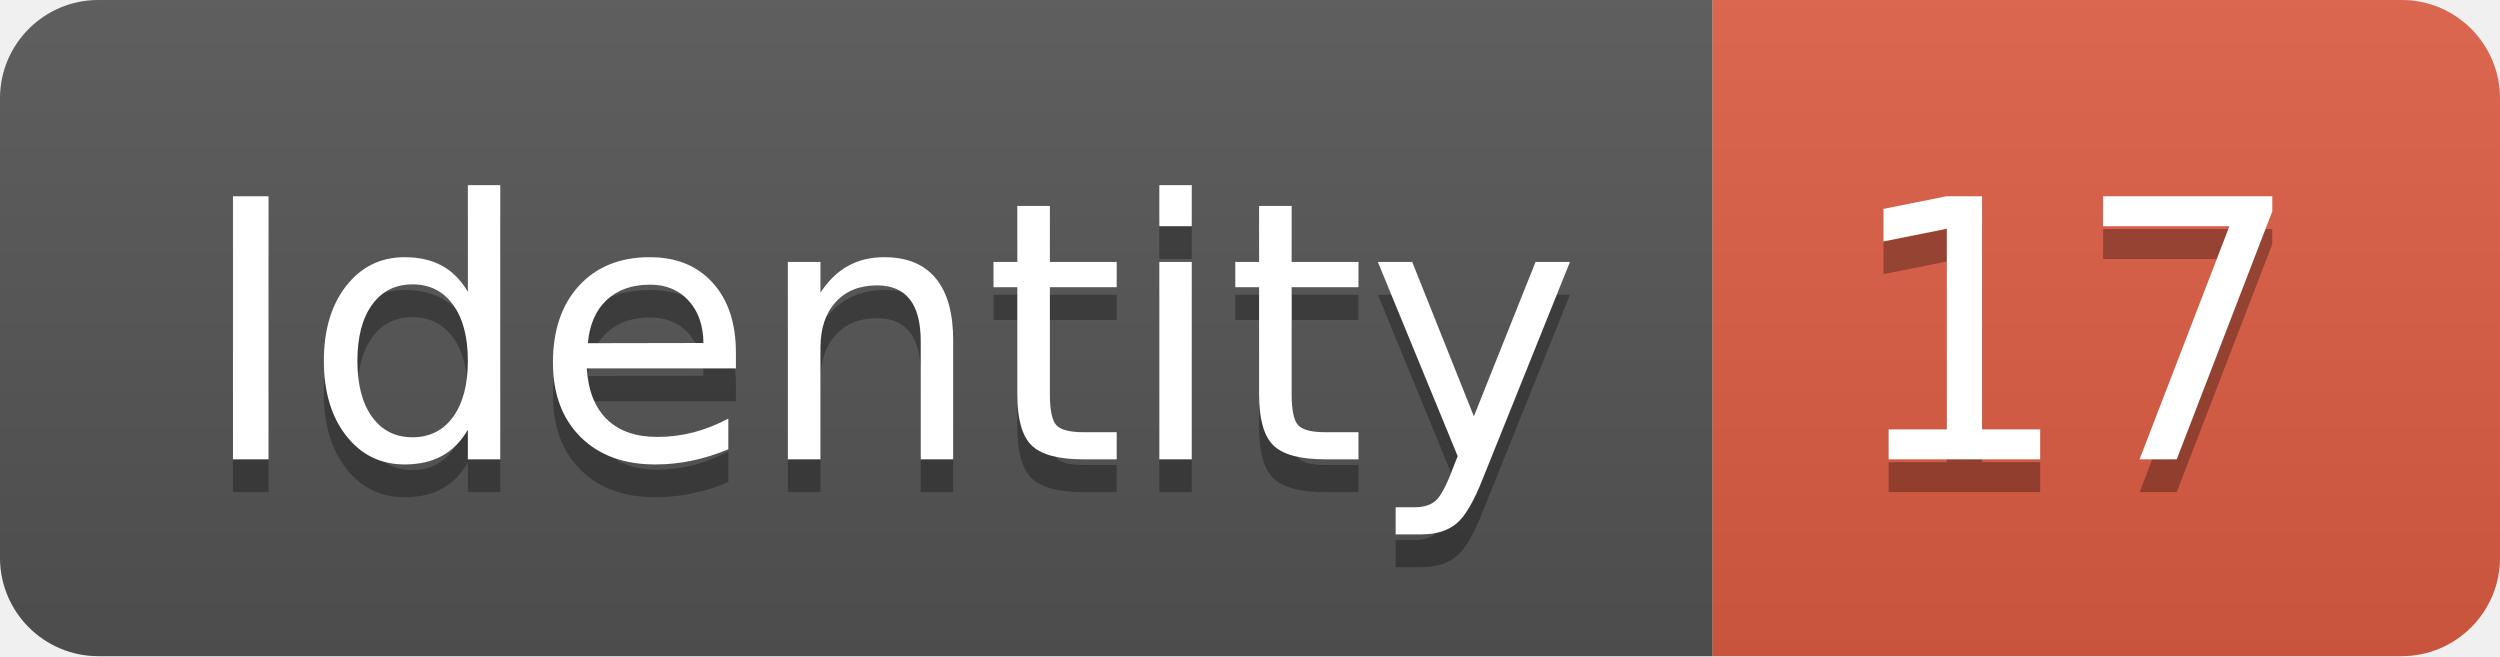
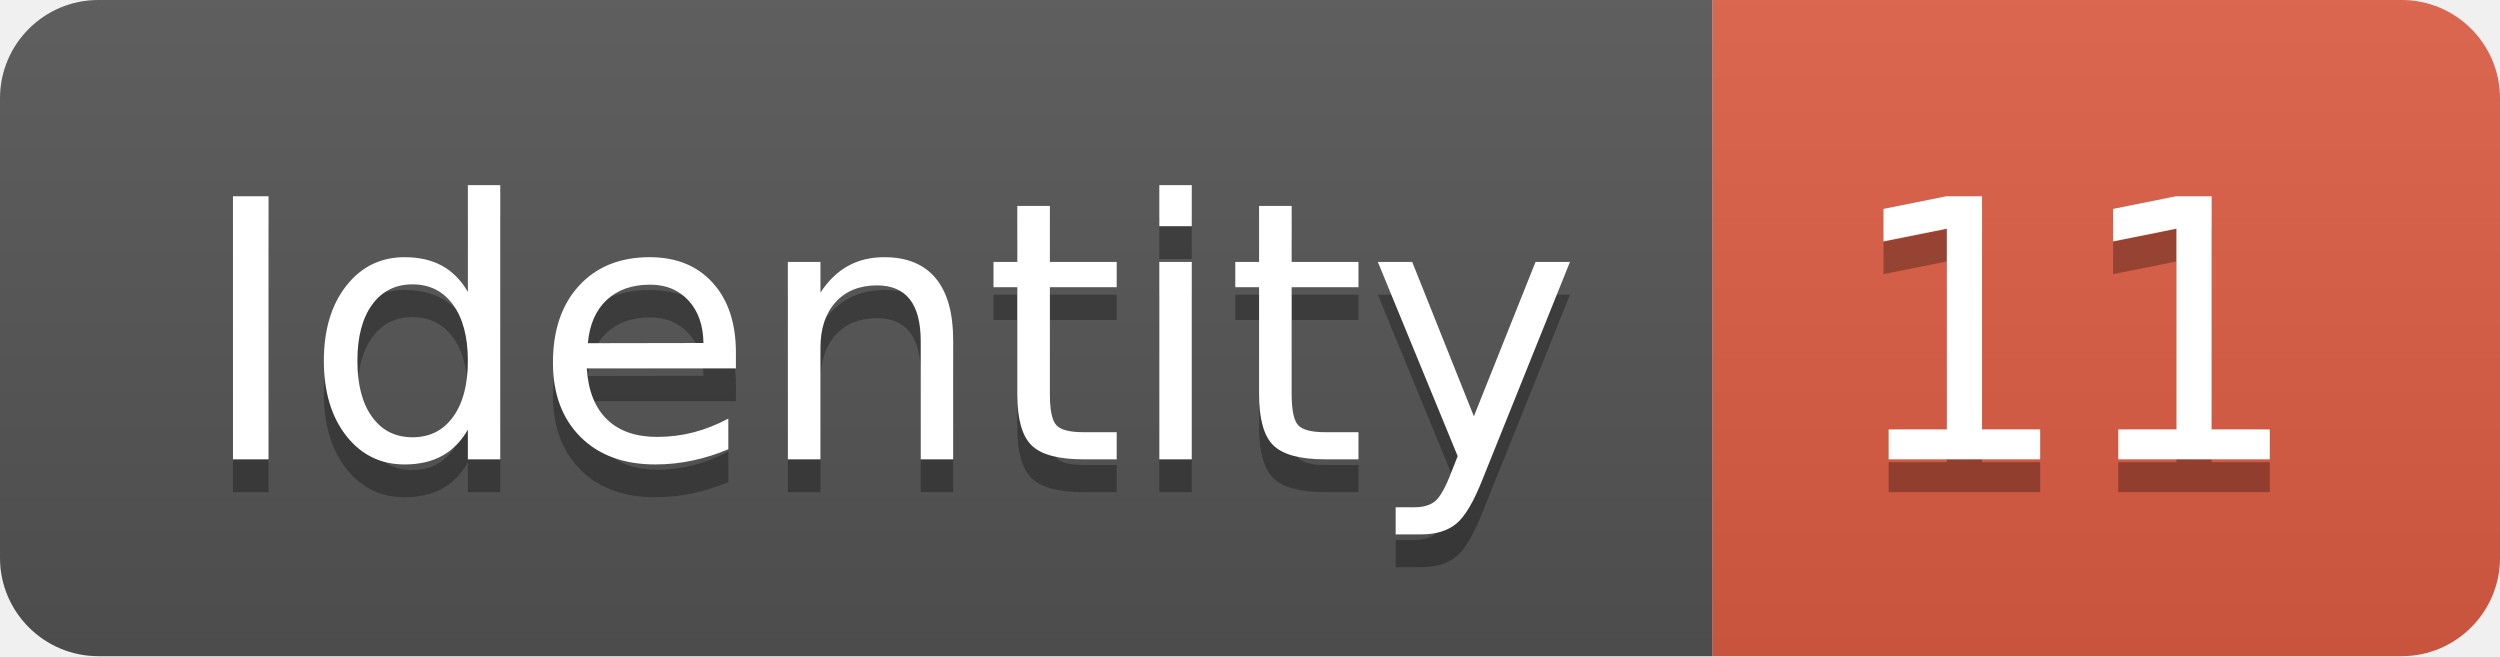
<svg xmlns="http://www.w3.org/2000/svg" width="76.2" height="20">
  <linearGradient id="smooth" x2="0" y2="100%">
    <stop offset="0" stop-color="#bbb" stop-opacity=".1" />
    <stop offset="1" stop-opacity=".1" />
  </linearGradient>
  <clipPath id="round">
    <rect width="76.2" height="20" rx="3" fill="#fff" />
  </clipPath>
  <g clip-path="url(#round)">
    <rect width="52.2" height="20" fill="#555" />
    <rect x="52.2" width="24.0" height="20" fill="#e05d44" />
    <rect width="76.2" height="20" fill="url(#smooth)" />
  </g>
  <g fill="#fff" text-anchor="middle" font-family="DejaVu Sans,Verdana,Geneva,sans-serif" font-size="110">
    <text x="271.0" y="150" fill="#010101" fill-opacity=".3" transform="scale(0.1)" textLength="422.0" lengthAdjust="spacing">Identity</text>
    <text x="271.0" y="140" transform="scale(0.1)" textLength="422.0" lengthAdjust="spacing">Identity</text>
-     <text x="632.0" y="150" fill="#010101" fill-opacity=".3" transform="scale(0.1)" textLength="140.0" lengthAdjust="spacing">17</text>
-     <text x="632.0" y="140" transform="scale(0.1)" textLength="140.0" lengthAdjust="spacing">17</text>
+     <text x="632.0" y="150" fill="#010101" fill-opacity=".3" transform="scale(0.1)" textLength="140.0" lengthAdjust="spacing">11</text>
+     <text x="632.0" y="140" transform="scale(0.1)" textLength="140.0" lengthAdjust="spacing">11</text>
  </g>
</svg>
